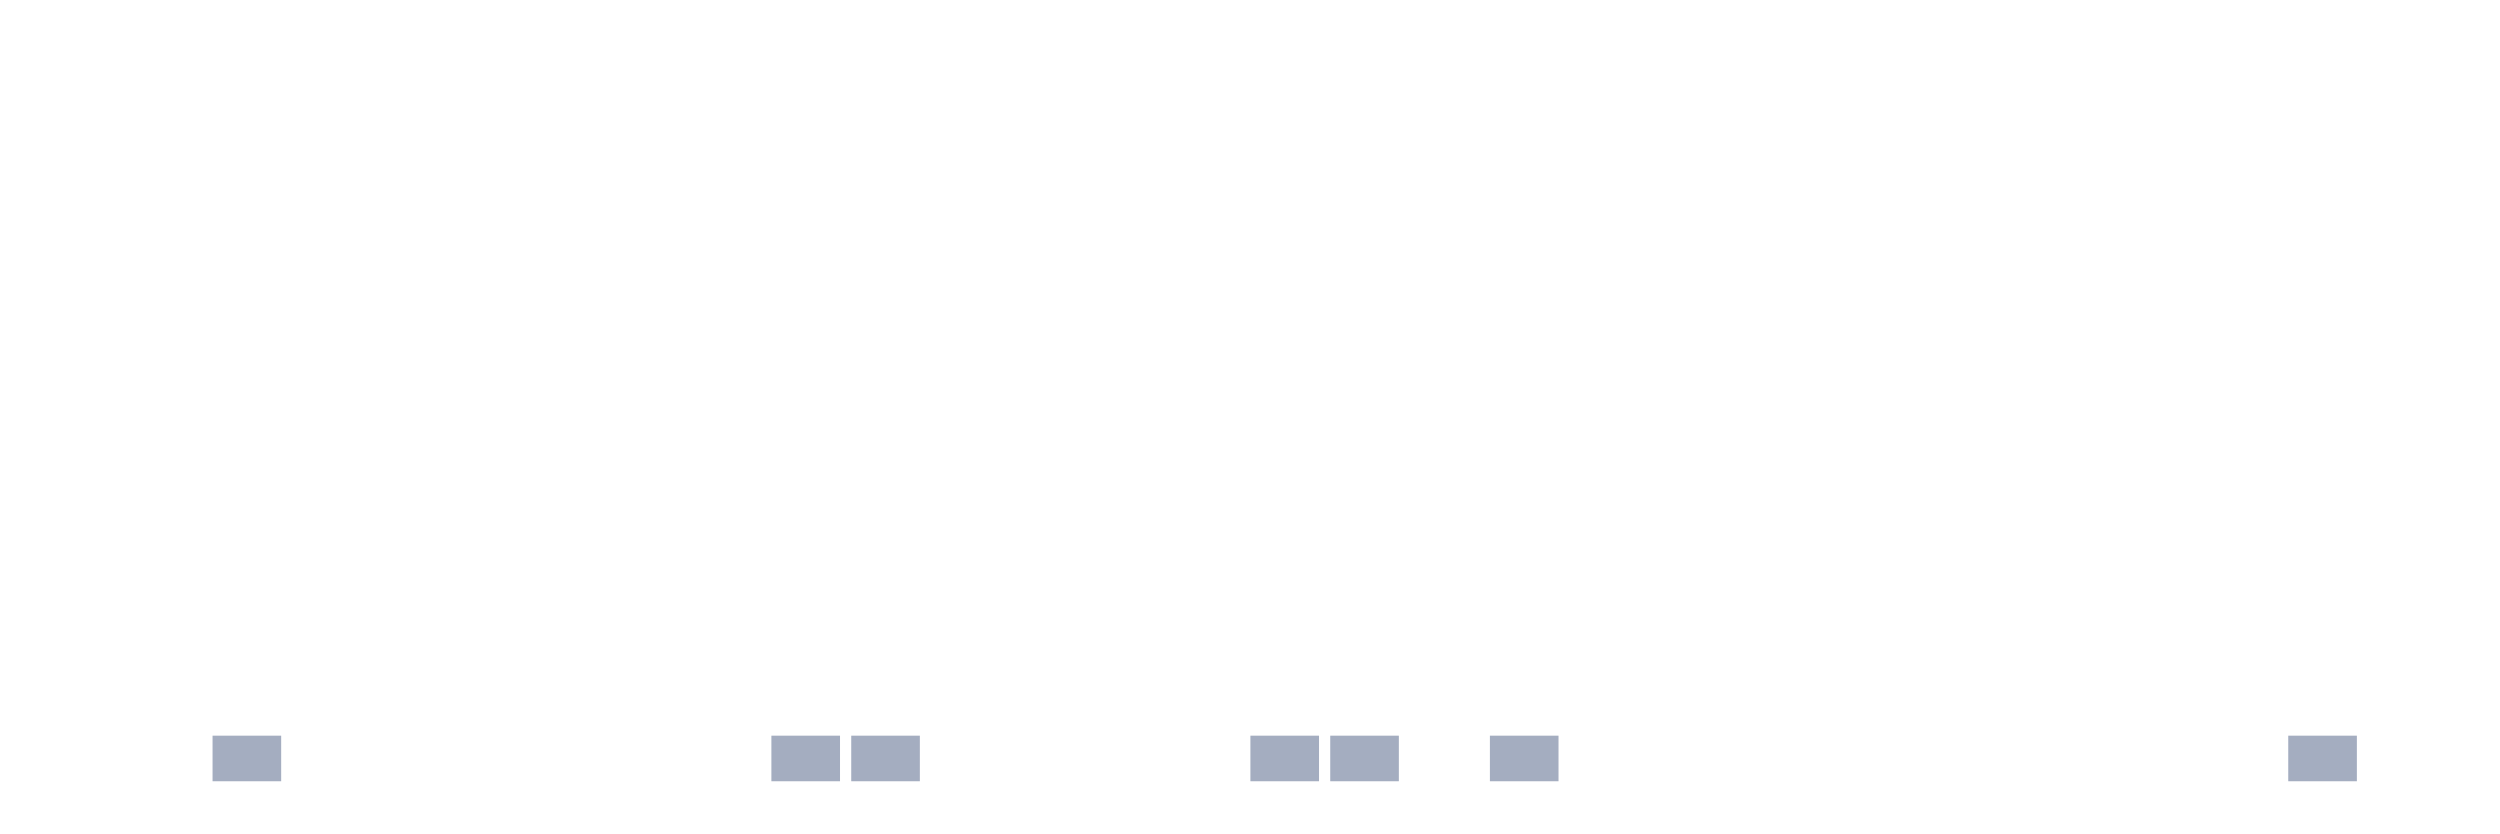
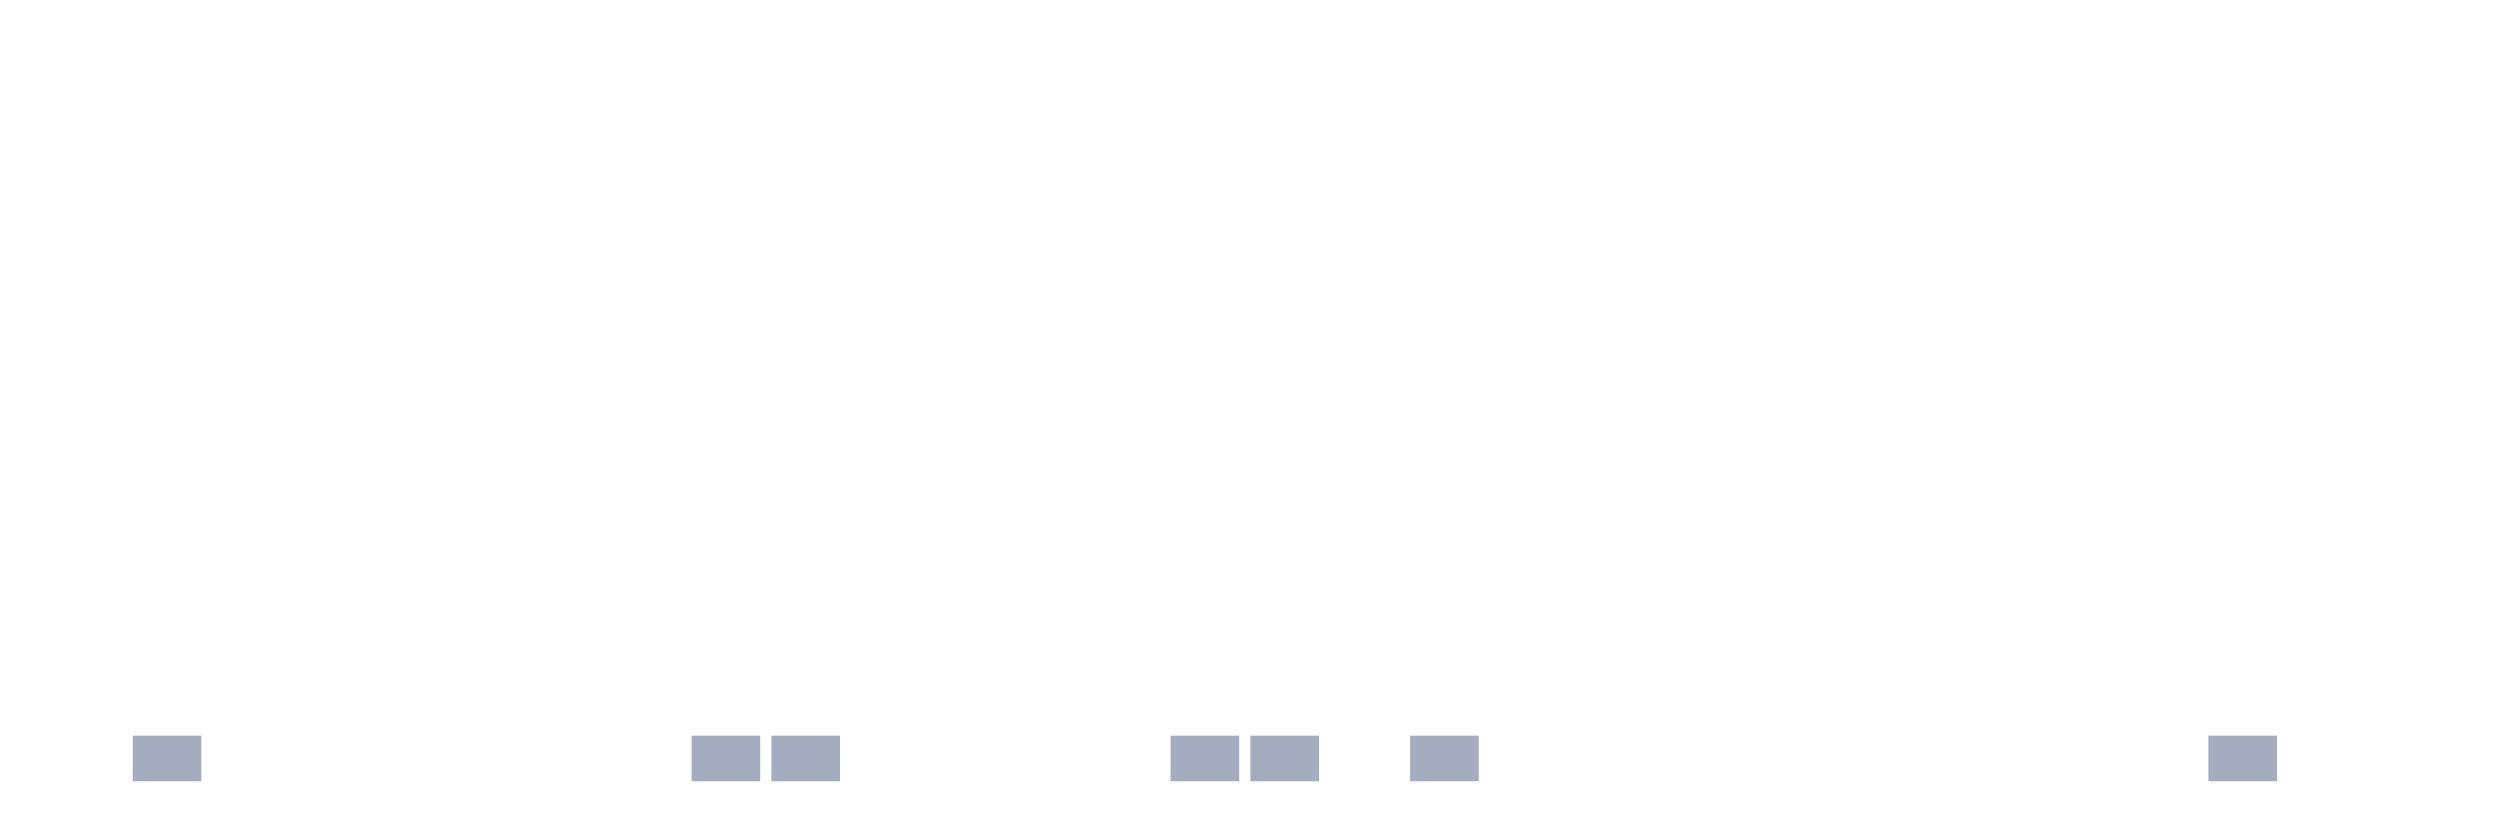
<svg xmlns="http://www.w3.org/2000/svg" viewBox="0 0 480 160">
  <g transform="translate(10,10)">
    <rect class="bar" x="0.153" width="13.175" y="140" height="0" fill="rgb(164,173,192)" />
-     <rect class="bar" x="15.482" width="13.175" y="140" height="0" fill="rgb(164,173,192)" />
-     <rect class="bar" x="30.81" width="13.175" y="131.25" height="8.75" fill="rgb(164,173,192)" />
+     <rect class="bar" x="15.482" width="13.175" y="131.25" height="8.75" fill="rgb(164,173,192)" />
+     <rect class="bar" x="30.81" width="13.175" y="140" height="0" fill="rgb(164,173,192)" />
    <rect class="bar" x="46.138" width="13.175" y="140" height="0" fill="rgb(164,173,192)" />
    <rect class="bar" x="61.466" width="13.175" y="140" height="0" fill="rgb(164,173,192)" />
    <rect class="bar" x="76.794" width="13.175" y="140" height="0" fill="rgb(164,173,192)" />
    <rect class="bar" x="92.123" width="13.175" y="140" height="0" fill="rgb(164,173,192)" />
    <rect class="bar" x="107.451" width="13.175" y="140" height="0" fill="rgb(164,173,192)" />
-     <rect class="bar" x="122.779" width="13.175" y="140" height="0" fill="rgb(164,173,192)" />
+     <rect class="bar" x="122.779" width="13.175" y="131.25" height="8.75" fill="rgb(164,173,192)" />
    <rect class="bar" x="138.107" width="13.175" y="131.25" height="8.75" fill="rgb(164,173,192)" />
-     <rect class="bar" x="153.436" width="13.175" y="131.25" height="8.75" fill="rgb(164,173,192)" />
+     <rect class="bar" x="153.436" width="13.175" y="140" height="0" fill="rgb(164,173,192)" />
    <rect class="bar" x="168.764" width="13.175" y="140" height="0" fill="rgb(164,173,192)" />
    <rect class="bar" x="184.092" width="13.175" y="140" height="0" fill="rgb(164,173,192)" />
    <rect class="bar" x="199.42" width="13.175" y="140" height="0" fill="rgb(164,173,192)" />
-     <rect class="bar" x="214.748" width="13.175" y="140" height="0" fill="rgb(164,173,192)" />
+     <rect class="bar" x="214.748" width="13.175" y="131.25" height="8.75" fill="rgb(164,173,192)" />
    <rect class="bar" x="230.077" width="13.175" y="131.25" height="8.75" fill="rgb(164,173,192)" />
-     <rect class="bar" x="245.405" width="13.175" y="131.25" height="8.75" fill="rgb(164,173,192)" />
-     <rect class="bar" x="260.733" width="13.175" y="140" height="0" fill="rgb(164,173,192)" />
-     <rect class="bar" x="276.061" width="13.175" y="131.25" height="8.75" fill="rgb(164,173,192)" />
+     <rect class="bar" x="245.405" width="13.175" y="140" height="0" fill="rgb(164,173,192)" />
+     <rect class="bar" x="260.733" width="13.175" y="131.25" height="8.75" fill="rgb(164,173,192)" />
+     <rect class="bar" x="276.061" width="13.175" y="140" height="0" fill="rgb(164,173,192)" />
    <rect class="bar" x="291.39" width="13.175" y="140" height="0" fill="rgb(164,173,192)" />
    <rect class="bar" x="306.718" width="13.175" y="140" height="0" fill="rgb(164,173,192)" />
    <rect class="bar" x="322.046" width="13.175" y="140" height="0" fill="rgb(164,173,192)" />
    <rect class="bar" x="337.374" width="13.175" y="140" height="0" fill="rgb(164,173,192)" />
    <rect class="bar" x="352.702" width="13.175" y="140" height="0" fill="rgb(164,173,192)" />
    <rect class="bar" x="368.031" width="13.175" y="140" height="0" fill="rgb(164,173,192)" />
    <rect class="bar" x="383.359" width="13.175" y="140" height="0" fill="rgb(164,173,192)" />
    <rect class="bar" x="398.687" width="13.175" y="140" height="0" fill="rgb(164,173,192)" />
-     <rect class="bar" x="414.015" width="13.175" y="140" height="0" fill="rgb(164,173,192)" />
-     <rect class="bar" x="429.344" width="13.175" y="131.25" height="8.75" fill="rgb(164,173,192)" />
+     <rect class="bar" x="414.015" width="13.175" y="131.25" height="8.75" fill="rgb(164,173,192)" />
+     <rect class="bar" x="429.344" width="13.175" y="140" height="0" fill="rgb(164,173,192)" />
    <rect class="bar" x="444.672" width="13.175" y="140" height="0" fill="rgb(164,173,192)" />
  </g>
</svg>
